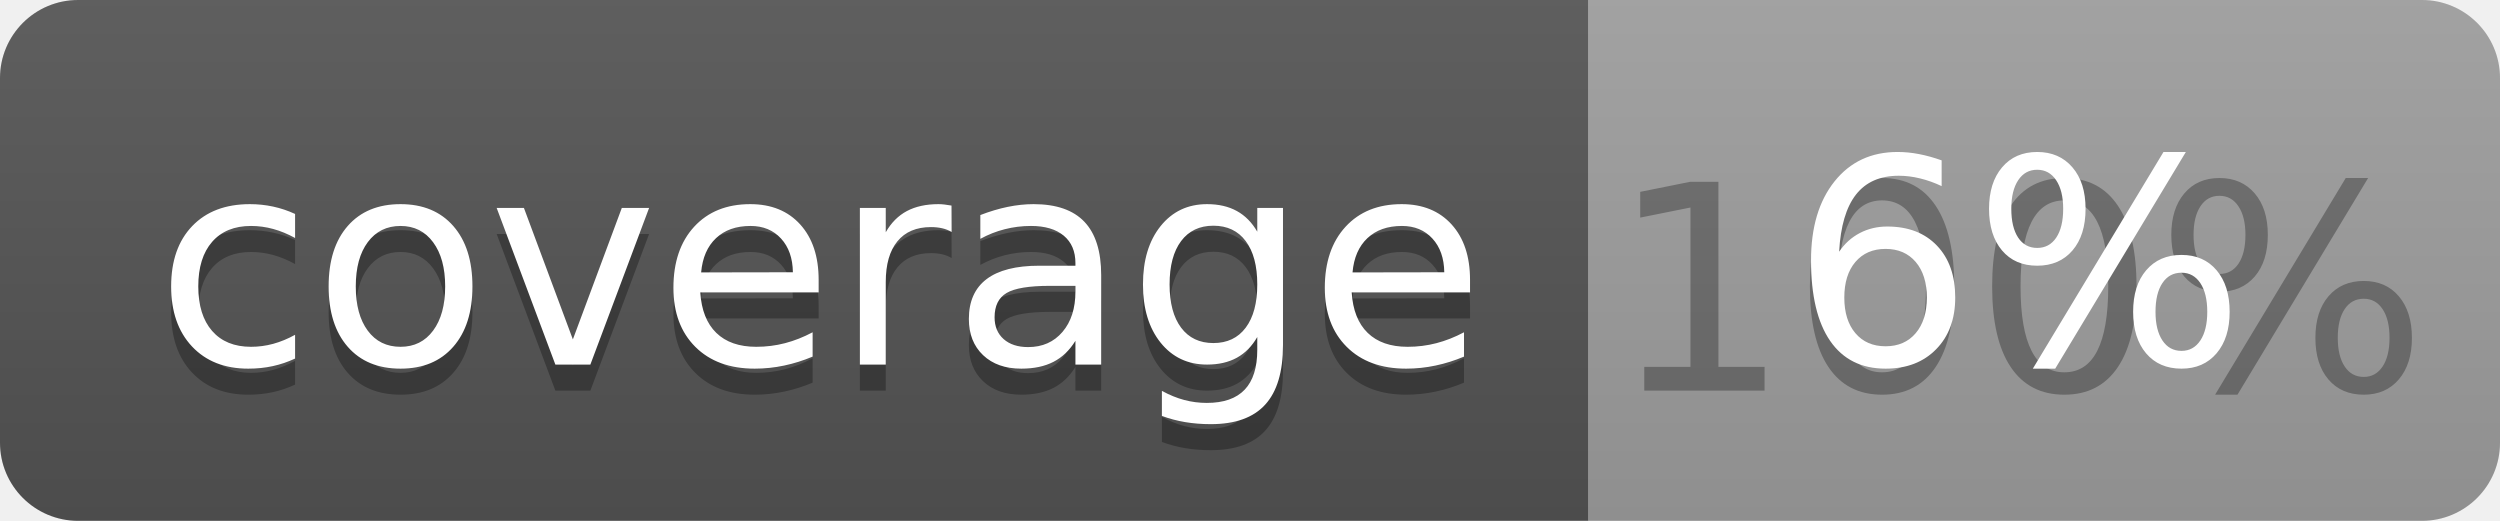
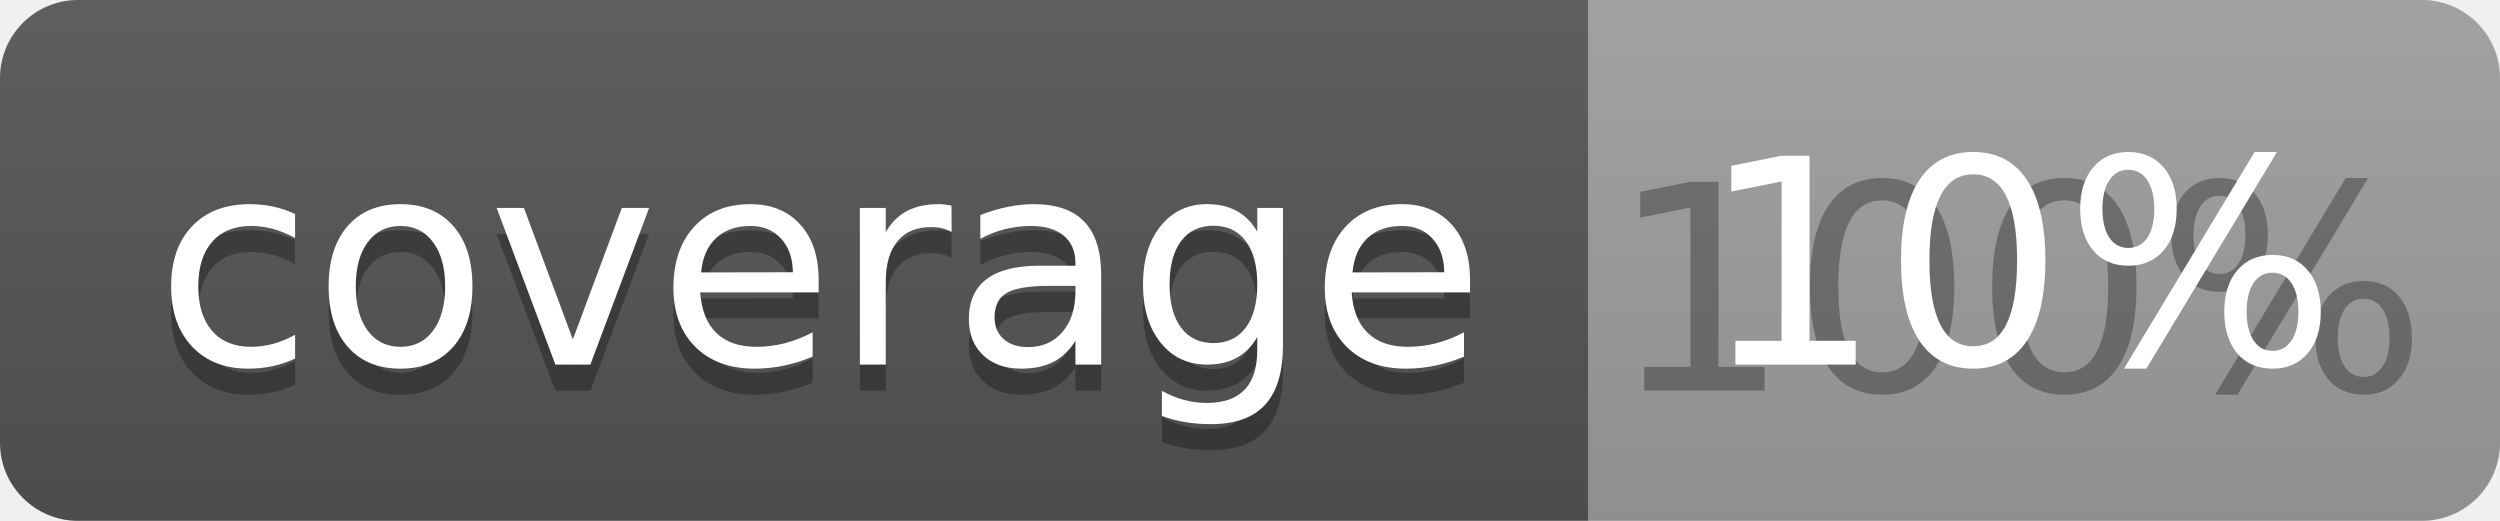
<svg xmlns="http://www.w3.org/2000/svg" width="96" height="20">
  <linearGradient id="b" x2="0" y2="100%">
    <stop offset="0" stop-color="#bbb" stop-opacity=".1" />
    <stop offset="1" stop-opacity=".1" />
  </linearGradient>
  <clipPath id="a">
    <rect width="96" height="20" rx="3" fill="#fff" />
  </clipPath>
  <g clip-path="url(#a)">
    <path fill="#555" d="M0 0h61v20H0z" />
    <path fill="#9F9F9F" d="M61 0h35v20H61z" />
    <path fill="url(#b)" d="M0 0h96v20H0z" />
  </g>
  <g fill="#fff" text-anchor="middle" font-family="DejaVu Sans,Verdana,Geneva,sans-serif" font-size="110">
    <text x="315" y="150" fill="#010101" fill-opacity=".3" transform="scale(.1)" textLength="510">coverage</text>
    <text x="315" y="140" transform="scale(.1)" textLength="510">coverage</text>
    <text x="775" y="150" fill="#010101" fill-opacity=".3" transform="scale(.1)" textLength="250">100%</text>
-     <text x="775" y="140" transform="scale(.1)" textLength="250">6%</text>
+     <text x="775" y="140" transform="scale(.1)" textLength="250">10%</text>
  </g>
</svg>
